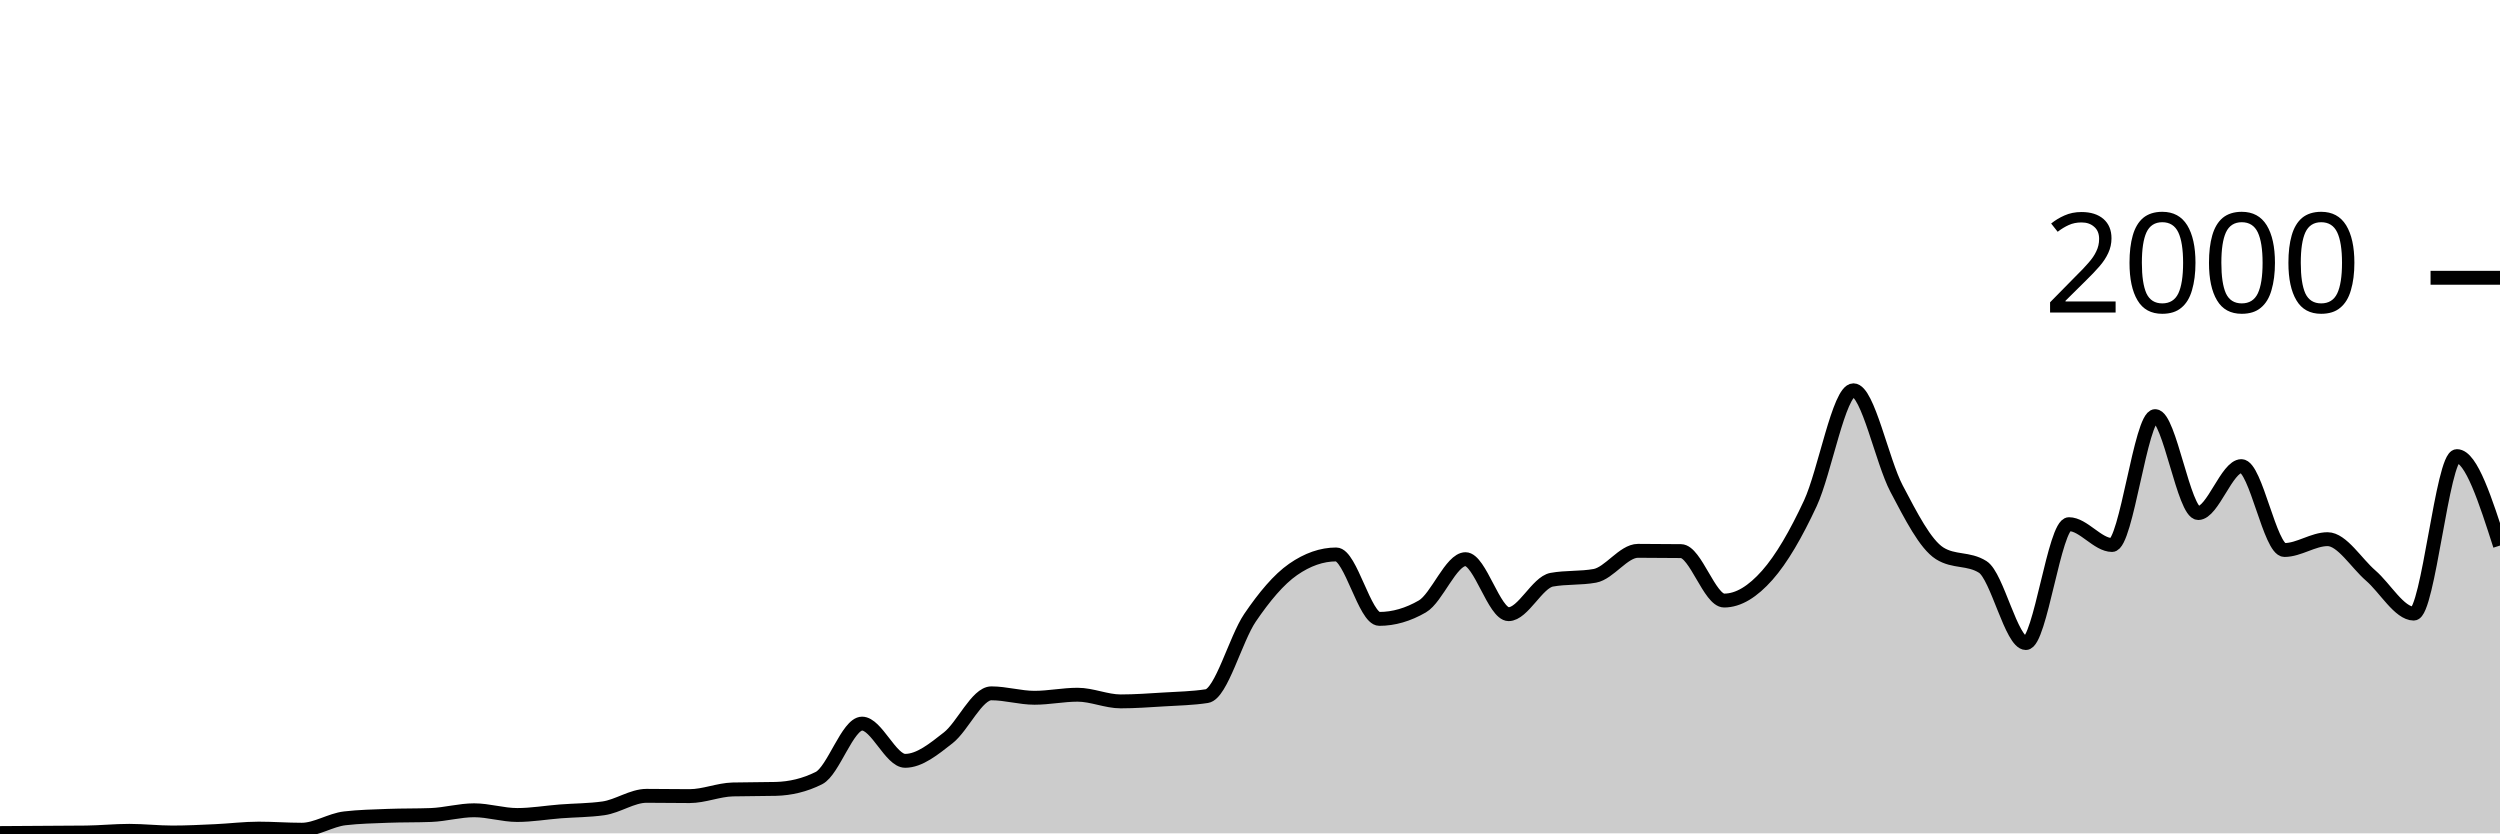
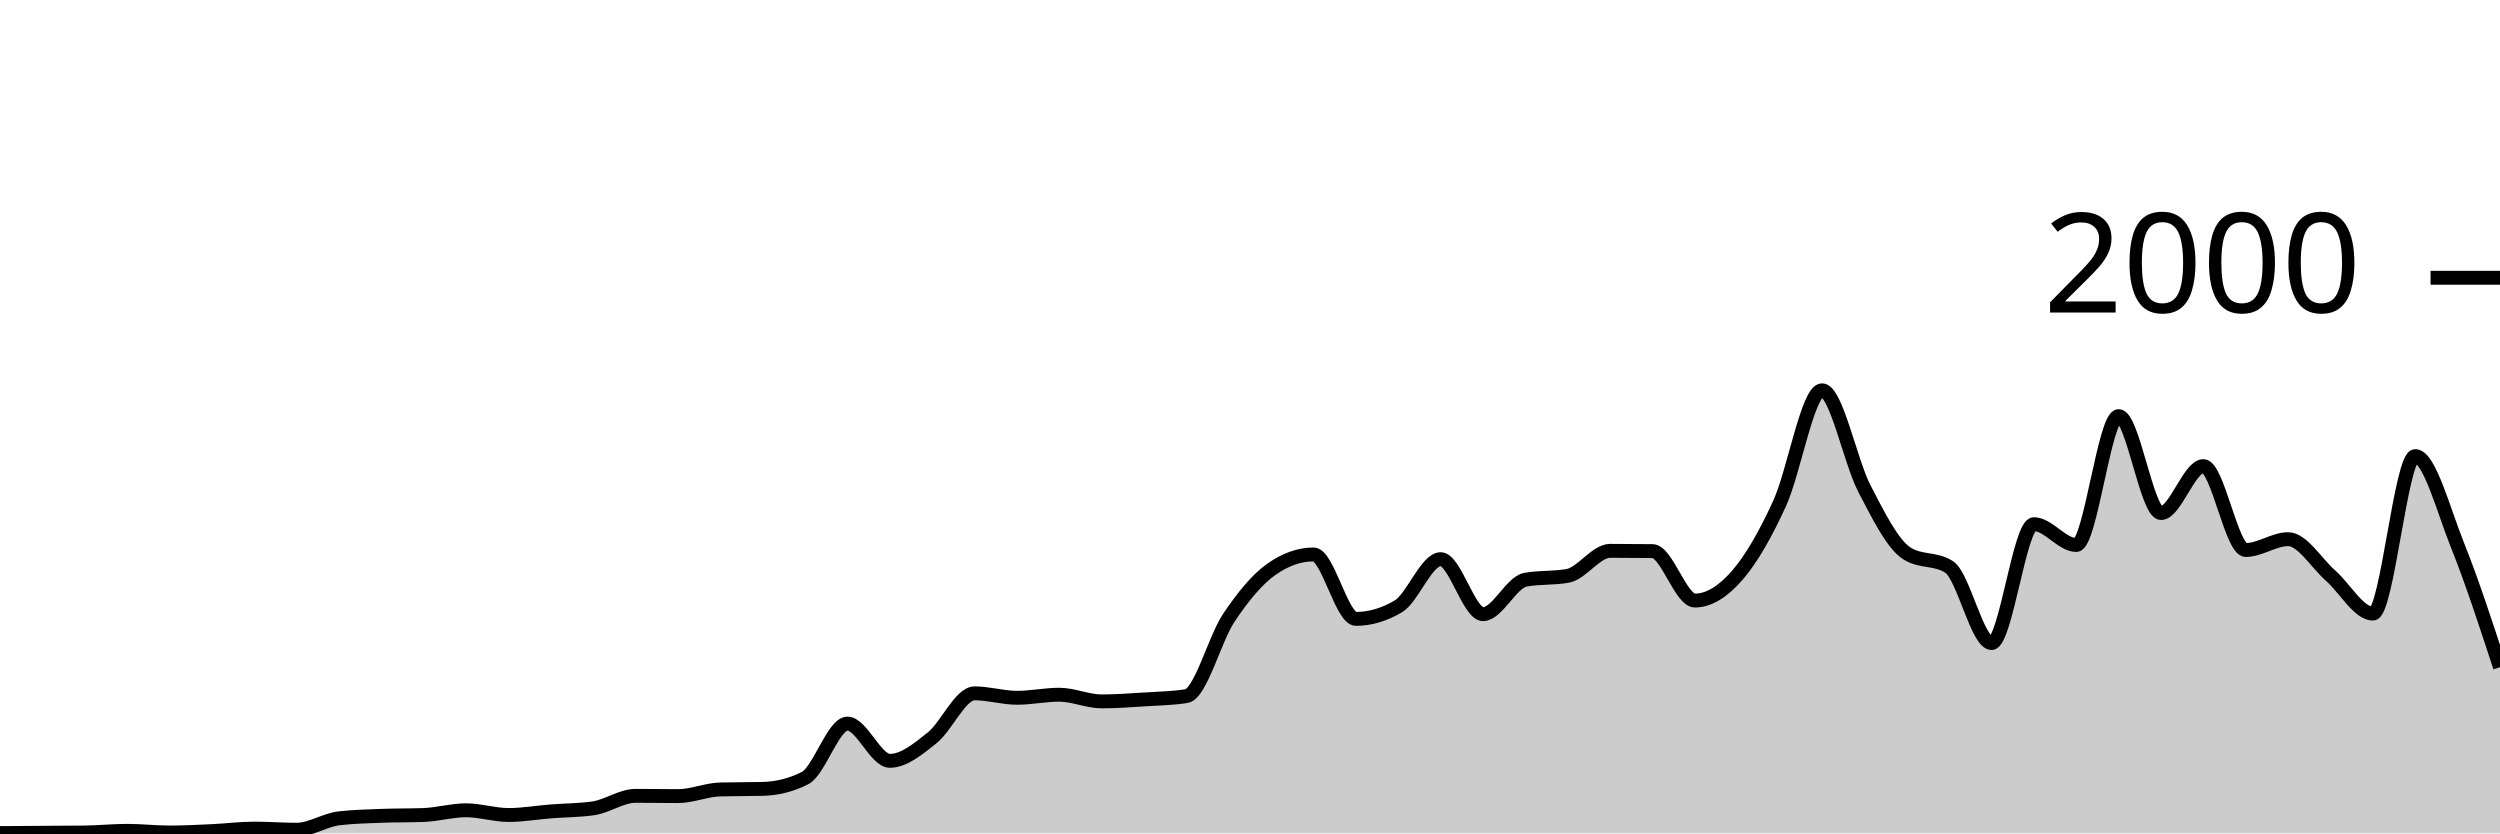
<svg xmlns="http://www.w3.org/2000/svg" viewBox="0 0 180 60">
  <g transform="translate(0,20)">
-     <path class="area" fill="rgba(0, 0, 0, 0.2)" d="M0,39.98C1.034,39.973,2.069,39.967,3.103,39.96C4.138,39.953,5.172,39.953,6.207,39.94C7.241,39.927,8.276,39.82,9.31,39.82C10.345,39.82,11.379,39.94,12.414,39.94C13.448,39.94,14.483,39.887,15.517,39.84C16.552,39.793,17.586,39.66,18.621,39.66C19.655,39.66,20.69,39.74,21.724,39.74C22.759,39.74,23.793,39.04,24.828,38.92C25.862,38.8,26.897,38.78,27.931,38.74C28.966,38.7,30,38.72,31.034,38.68C32.069,38.64,33.103,38.34,34.138,38.34C35.172,38.34,36.207,38.68,37.241,38.68C38.276,38.68,39.31,38.5,40.345,38.42C41.379,38.34,42.414,38.347,43.448,38.2C44.483,38.053,45.517,37.3,46.552,37.3C47.586,37.3,48.621,37.32,49.655,37.32C50.69,37.32,51.724,36.867,52.759,36.84C53.793,36.813,54.828,36.827,55.862,36.8C56.897,36.773,57.931,36.54,58.966,36.02C60,35.5,61.034,32.1,62.069,32.1C63.103,32.1,64.138,34.78,65.172,34.78C66.207,34.78,67.241,33.93,68.276,33.12C69.31,32.31,70.345,29.92,71.379,29.92C72.414,29.92,73.448,30.24,74.483,30.24C75.517,30.24,76.552,30.02,77.586,30.02C78.621,30.02,79.655,30.5,80.69,30.5C81.724,30.5,82.759,30.423,83.793,30.36C84.828,30.297,85.862,30.28,86.897,30.12C87.931,29.96,88.966,26,90,24.48C91.034,22.96,92.069,21.72,93.103,21C94.138,20.28,95.172,19.92,96.207,19.92C97.241,19.92,98.276,24.56,99.31,24.56C100.345,24.56,101.379,24.26,102.414,23.66C103.448,23.06,104.483,20.26,105.517,20.26C106.552,20.26,107.586,24.22,108.621,24.22C109.655,24.22,110.69,21.927,111.724,21.74C112.759,21.553,113.793,21.647,114.828,21.46C115.862,21.273,116.897,19.66,117.931,19.66C118.966,19.66,120,19.667,121.034,19.68C122.069,19.693,123.103,23.24,124.138,23.24C125.172,23.24,126.207,22.587,127.241,21.42C128.276,20.253,129.31,18.46,130.345,16.24C131.379,14.02,132.414,8.1,133.448,8.1C134.483,8.1,135.517,13.223,136.552,15.18C137.586,17.137,138.621,19.187,139.655,19.84C140.69,20.493,141.724,20.167,142.759,20.82C143.793,21.473,144.828,26.3,145.862,26.3C146.897,26.3,147.931,17.74,148.966,17.74C150,17.74,151.034,19.24,152.069,19.24C153.103,19.24,154.138,9.96,155.172,9.96C156.207,9.96,157.241,16.94,158.276,16.94C159.31,16.94,160.345,13.56,161.379,13.56C162.414,13.56,163.448,19.6,164.483,19.6C165.517,19.6,166.552,18.82,167.586,18.82C168.621,18.82,169.655,20.547,170.69,21.44C171.724,22.333,172.759,24.18,173.793,24.18C174.828,24.18,175.862,12.84,176.897,12.84C177.931,12.84,178.966,16.06,180,19.28L180,40C178.966,40,177.931,40,176.897,40C175.862,40,174.828,40,173.793,40C172.759,40,171.724,40,170.69,40C169.655,40,168.621,40,167.586,40C166.552,40,165.517,40,164.483,40C163.448,40,162.414,40,161.379,40C160.345,40,159.31,40,158.276,40C157.241,40,156.207,40,155.172,40C154.138,40,153.103,40,152.069,40C151.034,40,150,40,148.966,40C147.931,40,146.897,40,145.862,40C144.828,40,143.793,40,142.759,40C141.724,40,140.69,40,139.655,40C138.621,40,137.586,40,136.552,40C135.517,40,134.483,40,133.448,40C132.414,40,131.379,40,130.345,40C129.31,40,128.276,40,127.241,40C126.207,40,125.172,40,124.138,40C123.103,40,122.069,40,121.034,40C120,40,118.966,40,117.931,40C116.897,40,115.862,40,114.828,40C113.793,40,112.759,40,111.724,40C110.69,40,109.655,40,108.621,40C107.586,40,106.552,40,105.517,40C104.483,40,103.448,40,102.414,40C101.379,40,100.345,40,99.31,40C98.276,40,97.241,40,96.207,40C95.172,40,94.138,40,93.103,40C92.069,40,91.034,40,90,40C88.966,40,87.931,40,86.897,40C85.862,40,84.828,40,83.793,40C82.759,40,81.724,40,80.69,40C79.655,40,78.621,40,77.586,40C76.552,40,75.517,40,74.483,40C73.448,40,72.414,40,71.379,40C70.345,40,69.31,40,68.276,40C67.241,40,66.207,40,65.172,40C64.138,40,63.103,40,62.069,40C61.034,40,60,40,58.966,40C57.931,40,56.897,40,55.862,40C54.828,40,53.793,40,52.759,40C51.724,40,50.69,40,49.655,40C48.621,40,47.586,40,46.552,40C45.517,40,44.483,40,43.448,40C42.414,40,41.379,40,40.345,40C39.31,40,38.276,40,37.241,40C36.207,40,35.172,40,34.138,40C33.103,40,32.069,40,31.034,40C30,40,28.966,40,27.931,40C26.897,40,25.862,40,24.828,40C23.793,40,22.759,40,21.724,40C20.69,40,19.655,40,18.621,40C17.586,40,16.552,40,15.517,40C14.483,40,13.448,40,12.414,40C11.379,40,10.345,40,9.31,40C8.276,40,7.241,40,6.207,40C5.172,40,4.138,40,3.103,40C2.069,40,1.034,40,0,40Z" />
-     <path class="line" stroke="black" fill="none" d="M0,39.98C1.034,39.973,2.069,39.967,3.103,39.96C4.138,39.953,5.172,39.953,6.207,39.94C7.241,39.927,8.276,39.82,9.31,39.82C10.345,39.82,11.379,39.94,12.414,39.94C13.448,39.94,14.483,39.887,15.517,39.84C16.552,39.793,17.586,39.66,18.621,39.66C19.655,39.66,20.69,39.74,21.724,39.74C22.759,39.74,23.793,39.04,24.828,38.92C25.862,38.8,26.897,38.78,27.931,38.74C28.966,38.7,30,38.72,31.034,38.68C32.069,38.64,33.103,38.34,34.138,38.34C35.172,38.34,36.207,38.68,37.241,38.68C38.276,38.68,39.31,38.5,40.345,38.42C41.379,38.34,42.414,38.347,43.448,38.2C44.483,38.053,45.517,37.3,46.552,37.3C47.586,37.3,48.621,37.32,49.655,37.32C50.69,37.32,51.724,36.867,52.759,36.84C53.793,36.813,54.828,36.827,55.862,36.8C56.897,36.773,57.931,36.54,58.966,36.02C60,35.5,61.034,32.1,62.069,32.1C63.103,32.1,64.138,34.78,65.172,34.78C66.207,34.78,67.241,33.93,68.276,33.12C69.31,32.31,70.345,29.92,71.379,29.92C72.414,29.92,73.448,30.24,74.483,30.24C75.517,30.24,76.552,30.02,77.586,30.02C78.621,30.02,79.655,30.5,80.69,30.5C81.724,30.5,82.759,30.423,83.793,30.36C84.828,30.297,85.862,30.28,86.897,30.12C87.931,29.96,88.966,26,90,24.48C91.034,22.96,92.069,21.72,93.103,21C94.138,20.28,95.172,19.92,96.207,19.92C97.241,19.92,98.276,24.56,99.31,24.56C100.345,24.56,101.379,24.26,102.414,23.66C103.448,23.06,104.483,20.26,105.517,20.26C106.552,20.26,107.586,24.22,108.621,24.22C109.655,24.22,110.69,21.927,111.724,21.74C112.759,21.553,113.793,21.647,114.828,21.46C115.862,21.273,116.897,19.66,117.931,19.66C118.966,19.66,120,19.667,121.034,19.68C122.069,19.693,123.103,23.24,124.138,23.24C125.172,23.24,126.207,22.587,127.241,21.42C128.276,20.253,129.31,18.46,130.345,16.24C131.379,14.02,132.414,8.1,133.448,8.1C134.483,8.1,135.517,13.223,136.552,15.18C137.586,17.137,138.621,19.187,139.655,19.84C140.69,20.493,141.724,20.167,142.759,20.82C143.793,21.473,144.828,26.3,145.862,26.3C146.897,26.3,147.931,17.74,148.966,17.74C150,17.74,151.034,19.24,152.069,19.24C153.103,19.24,154.138,9.96,155.172,9.96C156.207,9.96,157.241,16.94,158.276,16.94C159.31,16.94,160.345,13.56,161.379,13.56C162.414,13.56,163.448,19.6,164.483,19.6C165.517,19.6,166.552,18.82,167.586,18.82C168.621,18.82,169.655,20.547,170.69,21.44C171.724,22.333,172.759,24.18,173.793,24.18C174.828,24.18,175.862,12.84,176.897,12.84C177.931,12.84,178.966,16.06,180,19.28" />
+     <path class="area" fill="rgba(0, 0, 0, 0.2)" d="M0,39.98C1.017,39.973,2.034,39.967,3.051,39.96C4.068,39.953,5.085,39.953,6.102,39.94C7.119,39.927,8.136,39.82,9.153,39.82C10.169,39.82,11.186,39.94,12.203,39.94C13.22,39.94,14.237,39.887,15.254,39.84C16.271,39.793,17.288,39.66,18.305,39.66C19.322,39.66,20.339,39.74,21.356,39.74C22.373,39.74,23.39,39.04,24.407,38.92C25.424,38.8,26.441,38.78,27.458,38.74C28.475,38.7,29.492,38.72,30.508,38.68C31.525,38.64,32.542,38.34,33.559,38.34C34.576,38.34,35.593,38.68,36.61,38.68C37.627,38.68,38.644,38.5,39.661,38.42C40.678,38.34,41.695,38.347,42.712,38.2C43.729,38.053,44.746,37.3,45.763,37.3C46.78,37.3,47.797,37.32,48.814,37.32C49.831,37.32,50.847,36.867,51.864,36.84C52.881,36.813,53.898,36.827,54.915,36.8C55.932,36.773,56.949,36.54,57.966,36.02C58.983,35.5,60,32.1,61.017,32.1C62.034,32.1,63.051,34.78,64.068,34.78C65.085,34.78,66.102,33.93,67.119,33.12C68.136,32.31,69.153,29.92,70.169,29.92C71.186,29.92,72.203,30.24,73.22,30.24C74.237,30.24,75.254,30.02,76.271,30.02C77.288,30.02,78.305,30.5,79.322,30.5C80.339,30.5,81.356,30.423,82.373,30.36C83.39,30.297,84.407,30.28,85.424,30.12C86.441,29.96,87.458,26,88.475,24.48C89.492,22.96,90.508,21.72,91.525,21C92.542,20.28,93.559,19.92,94.576,19.92C95.593,19.92,96.61,24.56,97.627,24.56C98.644,24.56,99.661,24.26,100.678,23.66C101.695,23.06,102.712,20.26,103.729,20.26C104.746,20.26,105.763,24.22,106.78,24.22C107.797,24.22,108.814,21.927,109.831,21.74C110.847,21.553,111.864,21.647,112.881,21.46C113.898,21.273,114.915,19.66,115.932,19.66C116.949,19.66,117.966,19.667,118.983,19.68C120,19.693,121.017,23.24,122.034,23.24C123.051,23.24,124.068,22.587,125.085,21.42C126.102,20.253,127.119,18.46,128.136,16.24C129.153,14.02,130.169,8.1,131.186,8.1C132.203,8.1,133.22,13.223,134.237,15.18C135.254,17.137,136.271,19.187,137.288,19.84C138.305,20.493,139.322,20.167,140.339,20.82C141.356,21.473,142.373,26.3,143.39,26.3C144.407,26.3,145.424,17.74,146.441,17.74C147.458,17.74,148.475,19.24,149.492,19.24C150.508,19.24,151.525,9.96,152.542,9.96C153.559,9.96,154.576,16.94,155.593,16.94C156.61,16.94,157.627,13.56,158.644,13.56C159.661,13.56,160.678,19.6,161.695,19.6C162.712,19.6,163.729,18.82,164.746,18.82C165.763,18.82,166.78,20.547,167.797,21.44C168.814,22.333,169.831,24.18,170.847,24.18C171.864,24.18,172.881,12.84,173.898,12.84C174.915,12.84,175.932,16.747,176.949,19.28C177.966,21.813,178.983,24.927,180,28.04L180,40C178.983,40,177.966,40,176.949,40C175.932,40,174.915,40,173.898,40C172.881,40,171.864,40,170.847,40C169.831,40,168.814,40,167.797,40C166.78,40,165.763,40,164.746,40C163.729,40,162.712,40,161.695,40C160.678,40,159.661,40,158.644,40C157.627,40,156.61,40,155.593,40C154.576,40,153.559,40,152.542,40C151.525,40,150.508,40,149.492,40C148.475,40,147.458,40,146.441,40C145.424,40,144.407,40,143.39,40C142.373,40,141.356,40,140.339,40C139.322,40,138.305,40,137.288,40C136.271,40,135.254,40,134.237,40C133.22,40,132.203,40,131.186,40C130.169,40,129.153,40,128.136,40C127.119,40,126.102,40,125.085,40C124.068,40,123.051,40,122.034,40C121.017,40,120,40,118.983,40C117.966,40,116.949,40,115.932,40C114.915,40,113.898,40,112.881,40C111.864,40,110.847,40,109.831,40C108.814,40,107.797,40,106.78,40C105.763,40,104.746,40,103.729,40C102.712,40,101.695,40,100.678,40C99.661,40,98.644,40,97.627,40C96.61,40,95.593,40,94.576,40C93.559,40,92.542,40,91.525,40C90.508,40,89.492,40,88.475,40C87.458,40,86.441,40,85.424,40C84.407,40,83.39,40,82.373,40C81.356,40,80.339,40,79.322,40C78.305,40,77.288,40,76.271,40C75.254,40,74.237,40,73.22,40C72.203,40,71.186,40,70.169,40C69.153,40,68.136,40,67.119,40C66.102,40,65.085,40,64.068,40C63.051,40,62.034,40,61.017,40C60,40,58.983,40,57.966,40C56.949,40,55.932,40,54.915,40C53.898,40,52.881,40,51.864,40C50.847,40,49.831,40,48.814,40C47.797,40,46.78,40,45.763,40C44.746,40,43.729,40,42.712,40C41.695,40,40.678,40,39.661,40C38.644,40,37.627,40,36.61,40C35.593,40,34.576,40,33.559,40C32.542,40,31.525,40,30.508,40C29.492,40,28.475,40,27.458,40C26.441,40,25.424,40,24.407,40C23.39,40,22.373,40,21.356,40C20.339,40,19.322,40,18.305,40C17.288,40,16.271,40,15.254,40C14.237,40,13.22,40,12.203,40C11.186,40,10.169,40,9.153,40C8.136,40,7.119,40,6.102,40C5.085,40,4.068,40,3.051,40C2.034,40,1.017,40,0,40Z" />
+     <path class="line" stroke="black" fill="none" d="M0,39.98C1.017,39.973,2.034,39.967,3.051,39.96C4.068,39.953,5.085,39.953,6.102,39.94C7.119,39.927,8.136,39.82,9.153,39.82C10.169,39.82,11.186,39.94,12.203,39.94C13.22,39.94,14.237,39.887,15.254,39.84C16.271,39.793,17.288,39.66,18.305,39.66C19.322,39.66,20.339,39.74,21.356,39.74C22.373,39.74,23.39,39.04,24.407,38.92C25.424,38.8,26.441,38.78,27.458,38.74C28.475,38.7,29.492,38.72,30.508,38.68C31.525,38.64,32.542,38.34,33.559,38.34C34.576,38.34,35.593,38.68,36.61,38.68C37.627,38.68,38.644,38.5,39.661,38.42C40.678,38.34,41.695,38.347,42.712,38.2C43.729,38.053,44.746,37.3,45.763,37.3C46.78,37.3,47.797,37.32,48.814,37.32C49.831,37.32,50.847,36.867,51.864,36.84C52.881,36.813,53.898,36.827,54.915,36.8C55.932,36.773,56.949,36.54,57.966,36.02C58.983,35.5,60,32.1,61.017,32.1C62.034,32.1,63.051,34.78,64.068,34.78C65.085,34.78,66.102,33.93,67.119,33.12C68.136,32.31,69.153,29.92,70.169,29.92C71.186,29.92,72.203,30.24,73.22,30.24C74.237,30.24,75.254,30.02,76.271,30.02C77.288,30.02,78.305,30.5,79.322,30.5C80.339,30.5,81.356,30.423,82.373,30.36C83.39,30.297,84.407,30.28,85.424,30.12C86.441,29.96,87.458,26,88.475,24.48C89.492,22.96,90.508,21.72,91.525,21C92.542,20.28,93.559,19.92,94.576,19.92C95.593,19.92,96.61,24.56,97.627,24.56C98.644,24.56,99.661,24.26,100.678,23.66C101.695,23.06,102.712,20.26,103.729,20.26C104.746,20.26,105.763,24.22,106.78,24.22C107.797,24.22,108.814,21.927,109.831,21.74C110.847,21.553,111.864,21.647,112.881,21.46C113.898,21.273,114.915,19.66,115.932,19.66C116.949,19.66,117.966,19.667,118.983,19.68C120,19.693,121.017,23.24,122.034,23.24C123.051,23.24,124.068,22.587,125.085,21.42C126.102,20.253,127.119,18.46,128.136,16.24C129.153,14.02,130.169,8.1,131.186,8.1C132.203,8.1,133.22,13.223,134.237,15.18C135.254,17.137,136.271,19.187,137.288,19.84C138.305,20.493,139.322,20.167,140.339,20.82C141.356,21.473,142.373,26.3,143.39,26.3C144.407,26.3,145.424,17.74,146.441,17.74C147.458,17.74,148.475,19.24,149.492,19.24C150.508,19.24,151.525,9.96,152.542,9.96C153.559,9.96,154.576,16.94,155.593,16.94C156.61,16.94,157.627,13.56,158.644,13.56C159.661,13.56,160.678,19.6,161.695,19.6C162.712,19.6,163.729,18.82,164.746,18.82C165.763,18.82,166.78,20.547,167.797,21.44C168.814,22.333,169.831,24.18,170.847,24.18C171.864,24.18,172.881,12.84,173.898,12.84C174.915,12.84,175.932,16.747,176.949,19.28C177.966,21.813,178.983,24.927,180,28.04" />
    <path class="axis-ceiling" stroke-width="1" stroke="black" fill="none" d="M175,0L180,0" />
    <text class="axis-ceiling-label" font-family="sans-serif" text-anchor="end" font-size="10px" x="170" y="2.5">2000</text>
  </g>
</svg>
